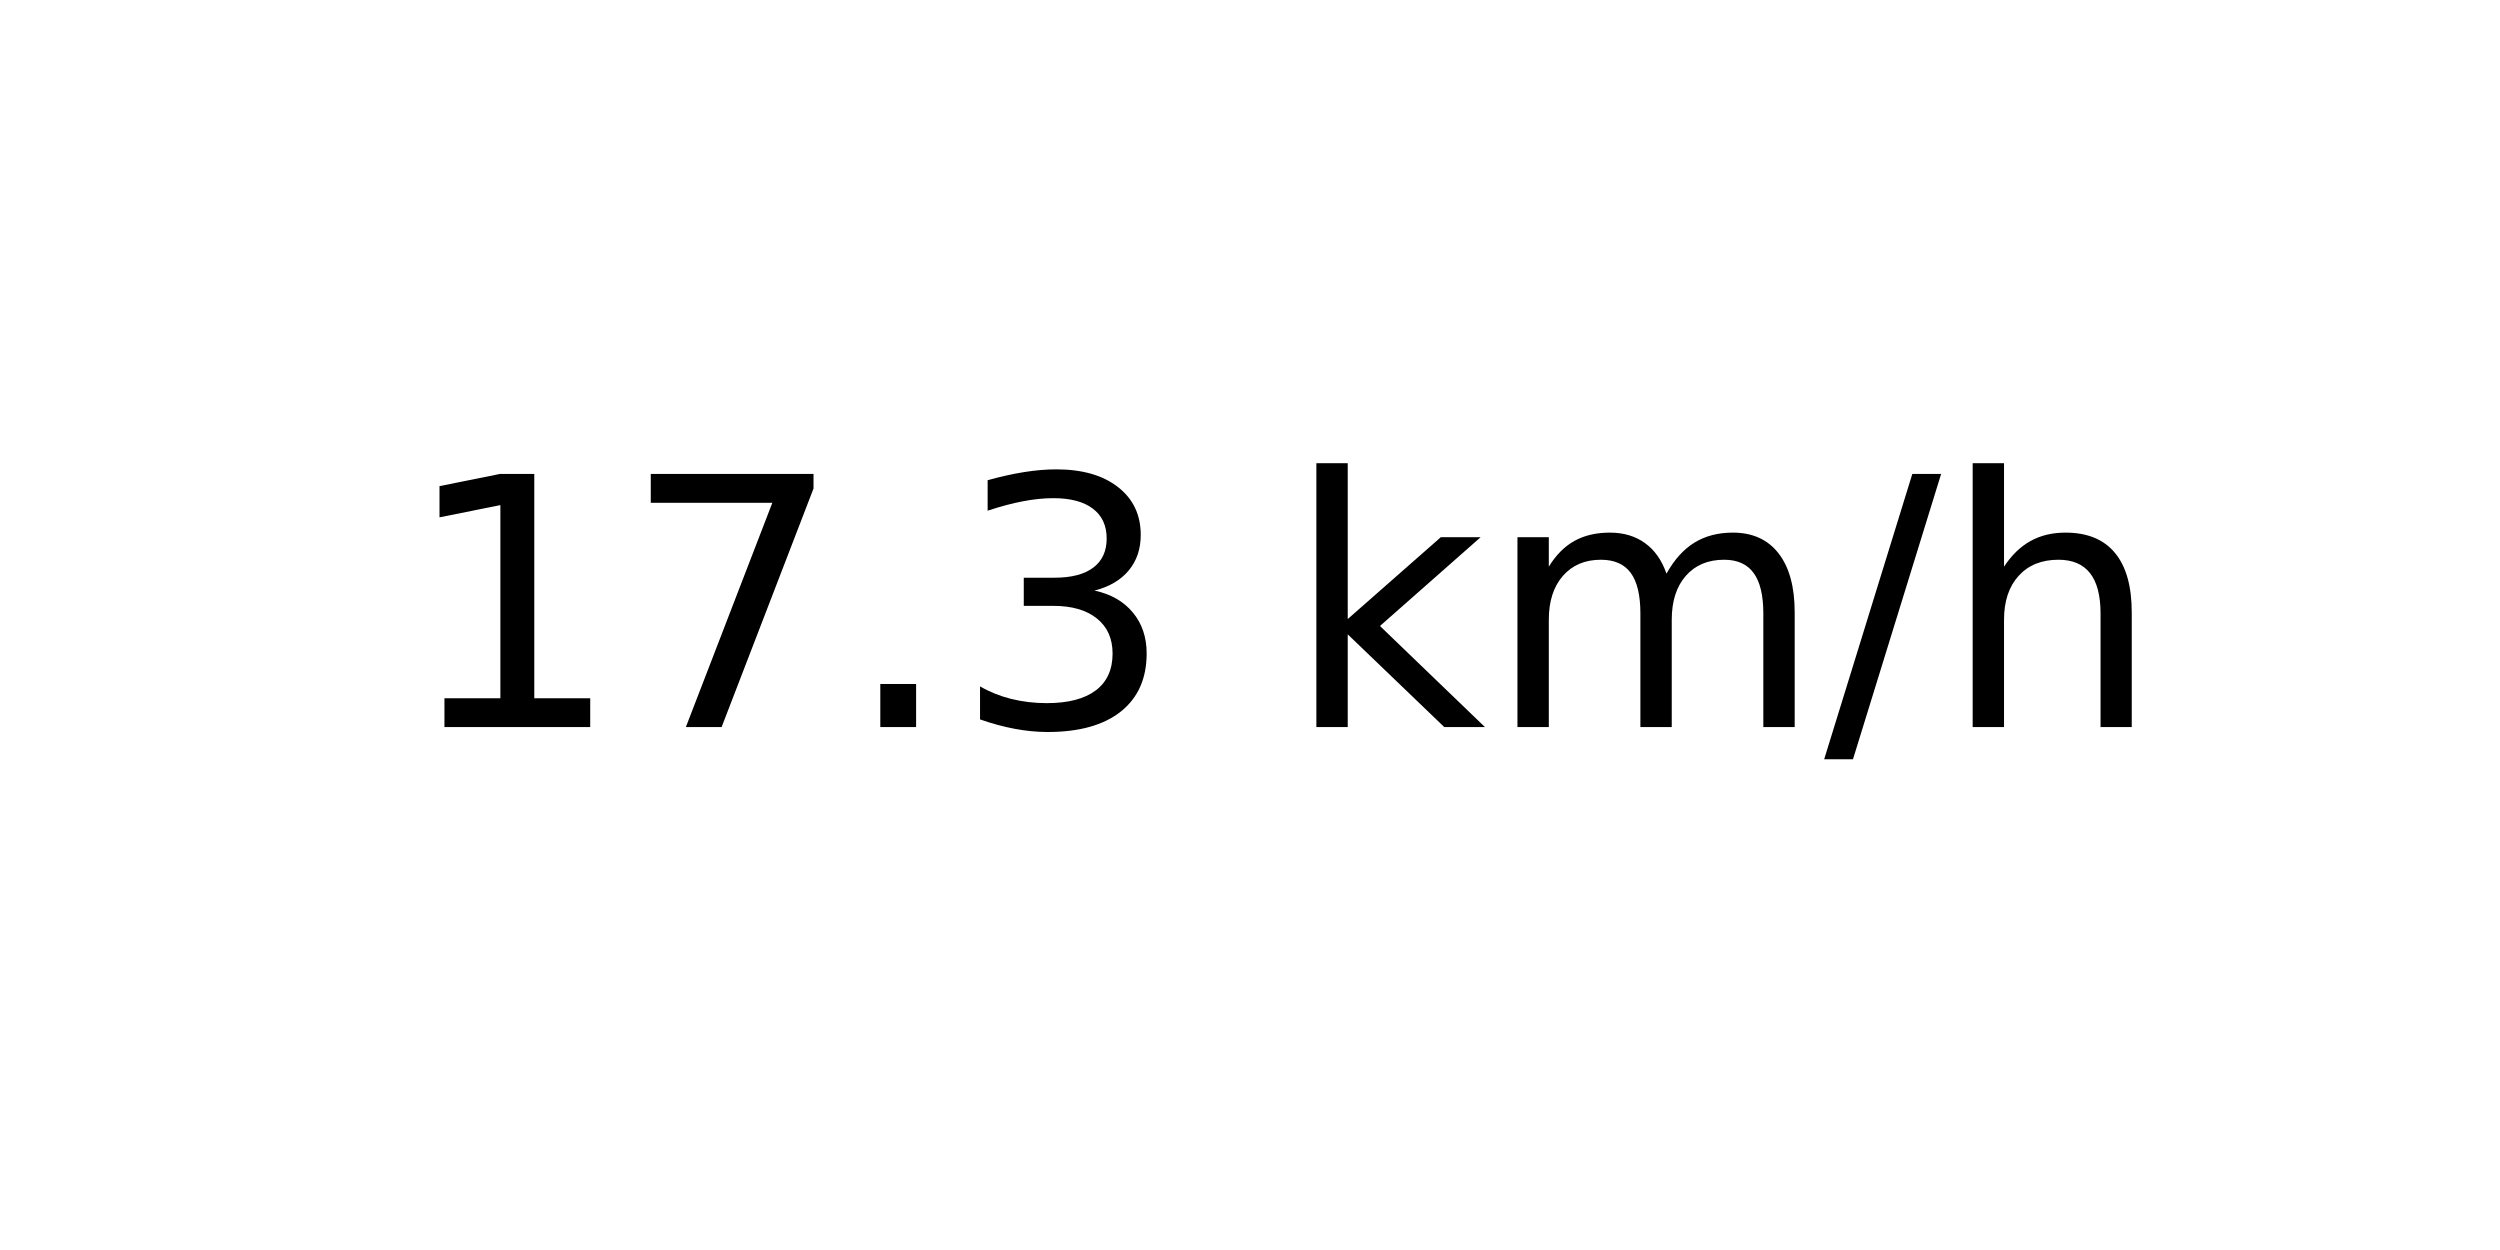
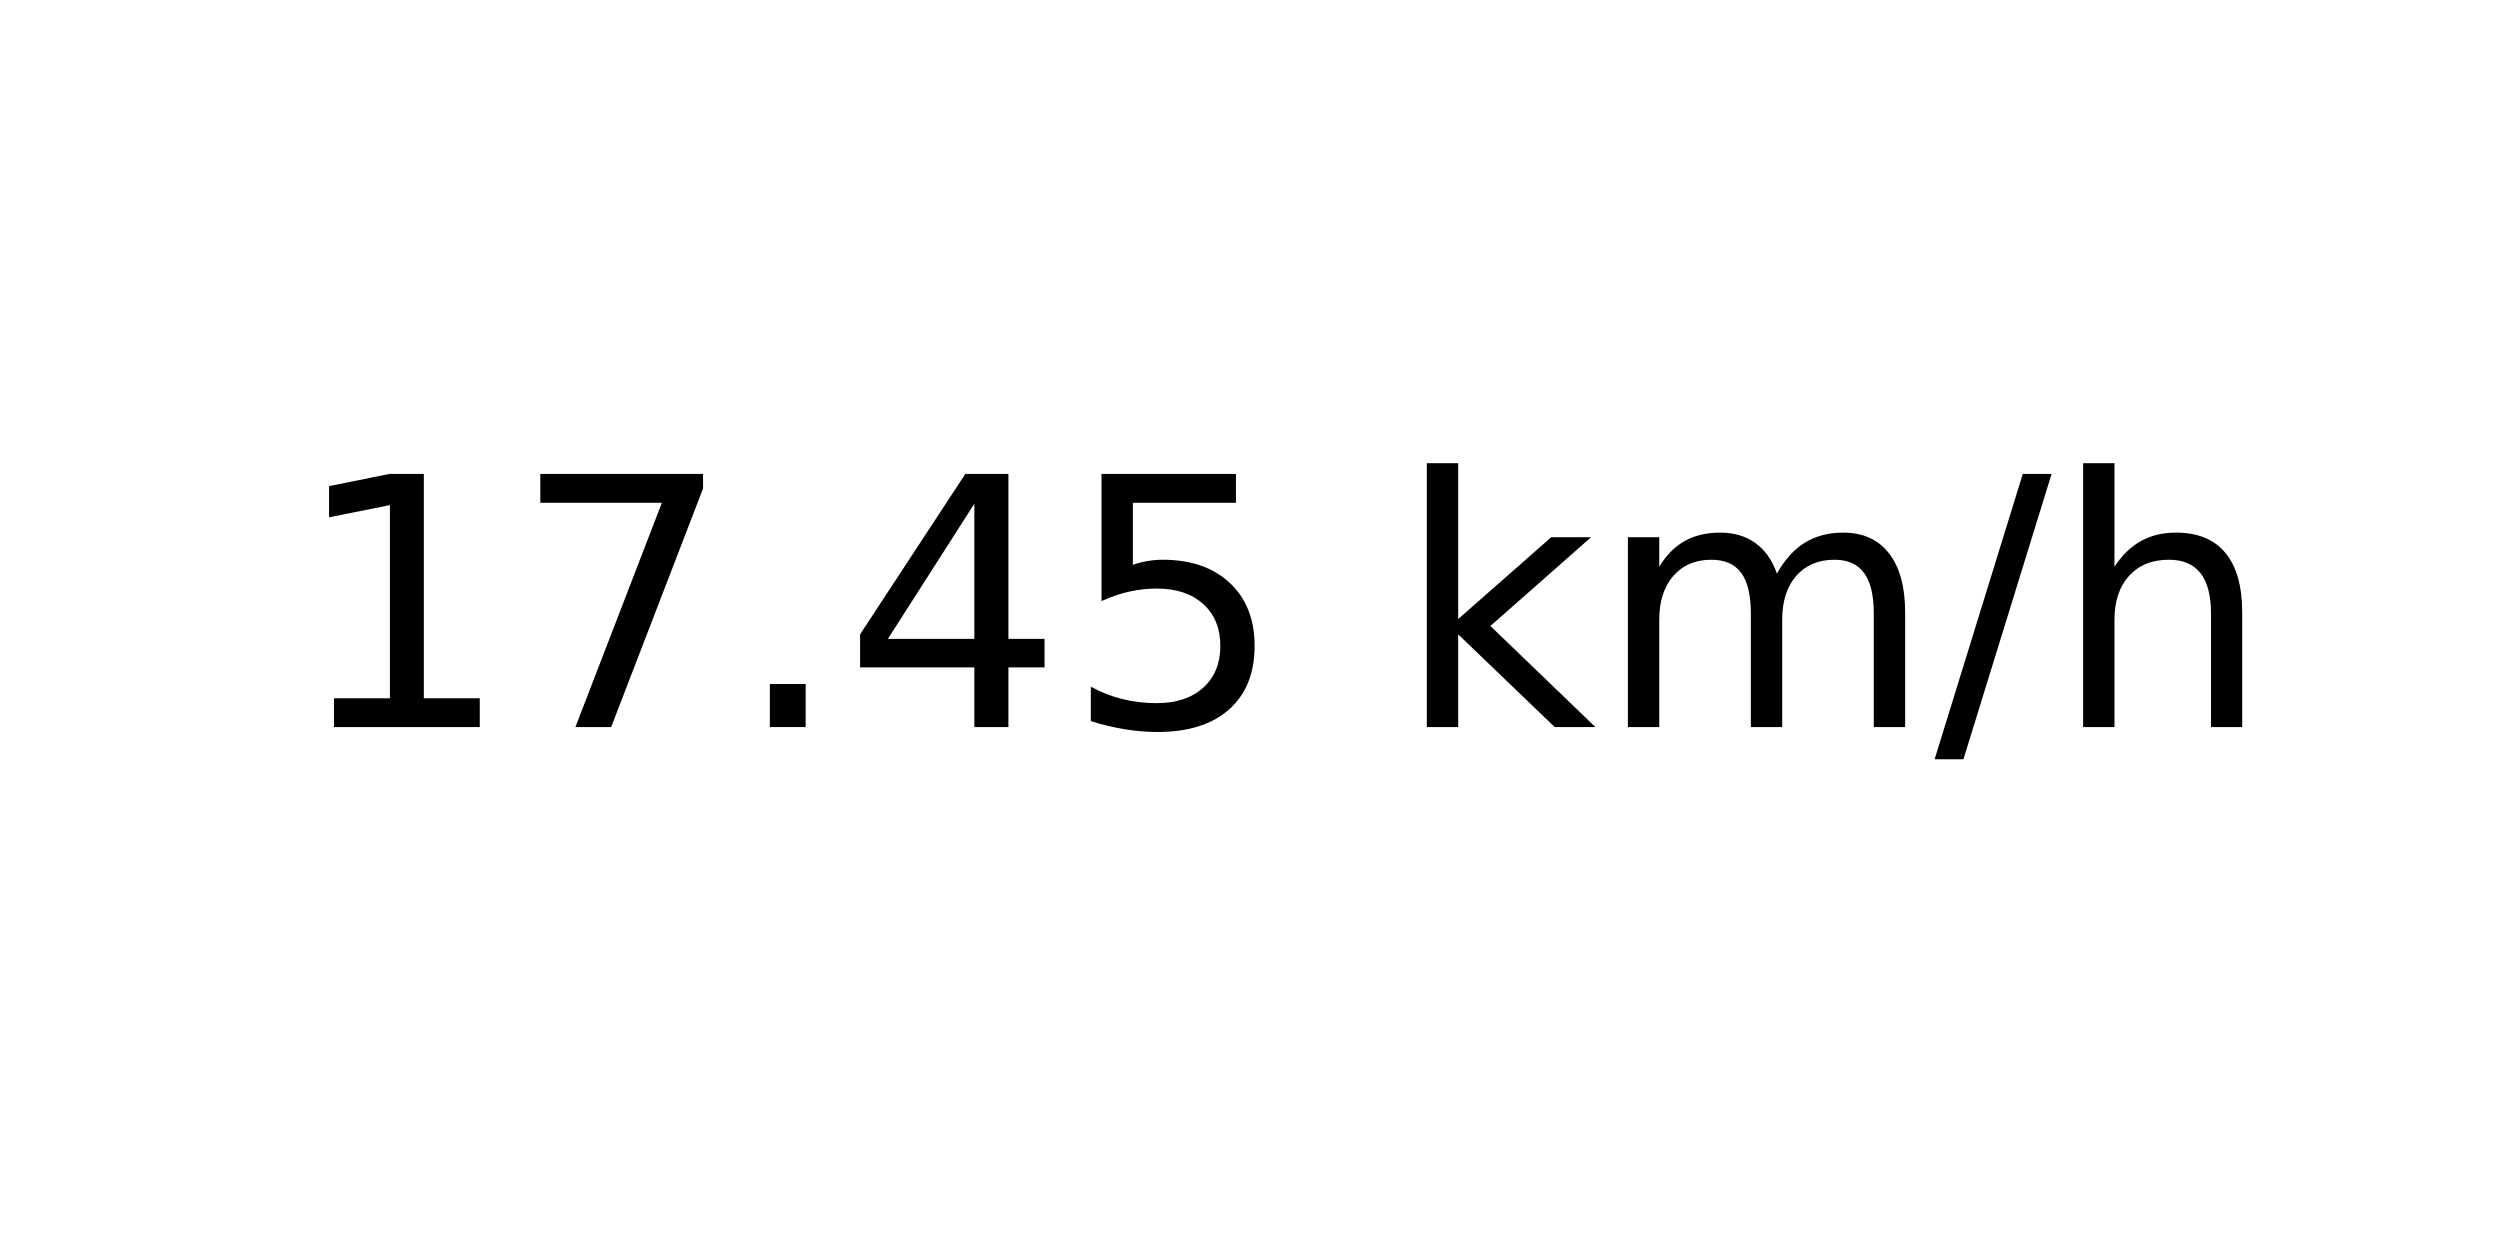
<svg xmlns="http://www.w3.org/2000/svg" xmlns:xlink="http://www.w3.org/1999/xlink" width="72pt" height="36pt" viewBox="0 0 72 36" version="1.1">
  <defs>
    <style type="text/css">*{stroke-linejoin: round; stroke-linecap: butt}</style>
  </defs>
  <g id="figure_1">
    <g id="axes_1">
      <g id="text_1">
-         <g transform="translate(11.55937 20.93937) scale(0.1 -0.1)">
+         <g transform="translate(8.378125 20.93937) scale(0.1 -0.1)">
          <defs>
            <path id="DejaVuSans-31" d="M 794 531  L 1825 531  L 1825 4091  L 703 3866  L 703 4441  L 1819 4666  L 2450 4666  L 2450 531  L 3481 531  L 3481 0  L 794 0  L 794 531  z " transform="scale(0.015625)" />
            <path id="DejaVuSans-37" d="M 525 4666  L 3525 4666  L 3525 4397  L 1831 0  L 1172 0  L 2766 4134  L 525 4134  L 525 4666  z " transform="scale(0.015625)" />
            <path id="DejaVuSans-2e" d="M 684 794  L 1344 794  L 1344 0  L 684 0  L 684 794  z " transform="scale(0.015625)" />
-             <path id="DejaVuSans-33" d="M 2597 2516  Q 3050 2419 3304 2112  Q 3559 1806 3559 1356  Q 3559 666 3084 287  Q 2609 -91 1734 -91  Q 1441 -91 1130 -33  Q 819 25 488 141  L 488 750  Q 750 597 1062 519  Q 1375 441 1716 441  Q 2309 441 2620 675  Q 2931 909 2931 1356  Q 2931 1769 2642 2001  Q 2353 2234 1838 2234  L 1294 2234  L 1294 2753  L 1863 2753  Q 2328 2753 2575 2939  Q 2822 3125 2822 3475  Q 2822 3834 2567 4026  Q 2313 4219 1838 4219  Q 1578 4219 1281 4162  Q 984 4106 628 3988  L 628 4550  Q 988 4650 1302 4700  Q 1616 4750 1894 4750  Q 2613 4750 3031 4423  Q 3450 4097 3450 3541  Q 3450 3153 3228 2886  Q 3006 2619 2597 2516  z " transform="scale(0.015625)" />
+             <path id="DejaVuSans-34" d="M 2419 4116  L 825 1625  L 2419 1625  L 2419 4116  z M 2253 4666  L 3047 4666  L 3047 1625  L 3713 1625  L 3713 1100  L 3047 1100  L 3047 0  L 2419 0  L 2419 1100  L 313 1100  L 313 1709  L 2253 4666  z " transform="scale(0.015625)" />
+             <path id="DejaVuSans-35" d="M 691 4666  L 3169 4666  L 3169 4134  L 1269 4134  L 1269 2991  Q 1406 3038 1543 3061  Q 1681 3084 1819 3084  Q 2600 3084 3056 2656  Q 3513 2228 3513 1497  Q 3513 744 3044 326  Q 2575 -91 1722 -91  Q 1428 -91 1123 -41  Q 819 9 494 109  L 494 744  Q 775 591 1075 516  Q 1375 441 1709 441  Q 2250 441 2565 725  Q 2881 1009 2881 1497  Q 2881 1984 2565 2268  Q 2250 2553 1709 2553  Q 1456 2553 1204 2497  Q 953 2441 691 2322  L 691 4666  z " transform="scale(0.015625)" />
            <path id="DejaVuSans-20" transform="scale(0.015625)" />
            <path id="DejaVuSans-6b" d="M 581 4863  L 1159 4863  L 1159 1991  L 2875 3500  L 3609 3500  L 1753 1863  L 3688 0  L 2938 0  L 1159 1709  L 1159 0  L 581 0  L 581 4863  z " transform="scale(0.015625)" />
            <path id="DejaVuSans-6d" d="M 3328 2828  Q 3544 3216 3844 3400  Q 4144 3584 4550 3584  Q 5097 3584 5394 3201  Q 5691 2819 5691 2113  L 5691 0  L 5113 0  L 5113 2094  Q 5113 2597 4934 2840  Q 4756 3084 4391 3084  Q 3944 3084 3684 2787  Q 3425 2491 3425 1978  L 3425 0  L 2847 0  L 2847 2094  Q 2847 2600 2669 2842  Q 2491 3084 2119 3084  Q 1678 3084 1418 2786  Q 1159 2488 1159 1978  L 1159 0  L 581 0  L 581 3500  L 1159 3500  L 1159 2956  Q 1356 3278 1631 3431  Q 1906 3584 2284 3584  Q 2666 3584 2933 3390  Q 3200 3197 3328 2828  z " transform="scale(0.015625)" />
            <path id="DejaVuSans-2f" d="M 1625 4666  L 2156 4666  L 531 -594  L 0 -594  L 1625 4666  z " transform="scale(0.015625)" />
            <path id="DejaVuSans-68" d="M 3513 2113  L 3513 0  L 2938 0  L 2938 2094  Q 2938 2591 2744 2837  Q 2550 3084 2163 3084  Q 1697 3084 1428 2787  Q 1159 2491 1159 1978  L 1159 0  L 581 0  L 581 4863  L 1159 4863  L 1159 2956  Q 1366 3272 1645 3428  Q 1925 3584 2291 3584  Q 2894 3584 3203 3211  Q 3513 2838 3513 2113  z " transform="scale(0.015625)" />
          </defs>
          <use xlink:href="#DejaVuSans-31" />
          <use xlink:href="#DejaVuSans-37" x="63.623" />
          <use xlink:href="#DejaVuSans-2e" x="127.246" />
-           <use xlink:href="#DejaVuSans-33" x="159.033" />
-           <use xlink:href="#DejaVuSans-20" x="222.656" />
-           <use xlink:href="#DejaVuSans-6b" x="254.443" />
-           <use xlink:href="#DejaVuSans-6d" x="312.354" />
-           <use xlink:href="#DejaVuSans-2f" x="409.766" />
-           <use xlink:href="#DejaVuSans-68" x="443.457" />
+           <use xlink:href="#DejaVuSans-34" x="159.033" />
+           <use xlink:href="#DejaVuSans-35" x="222.656" />
+           <use xlink:href="#DejaVuSans-20" x="286.279" />
+           <use xlink:href="#DejaVuSans-6b" x="318.066" />
+           <use xlink:href="#DejaVuSans-6d" x="375.977" />
+           <use xlink:href="#DejaVuSans-2f" x="473.389" />
+           <use xlink:href="#DejaVuSans-68" x="507.08" />
        </g>
      </g>
    </g>
  </g>
</svg>
